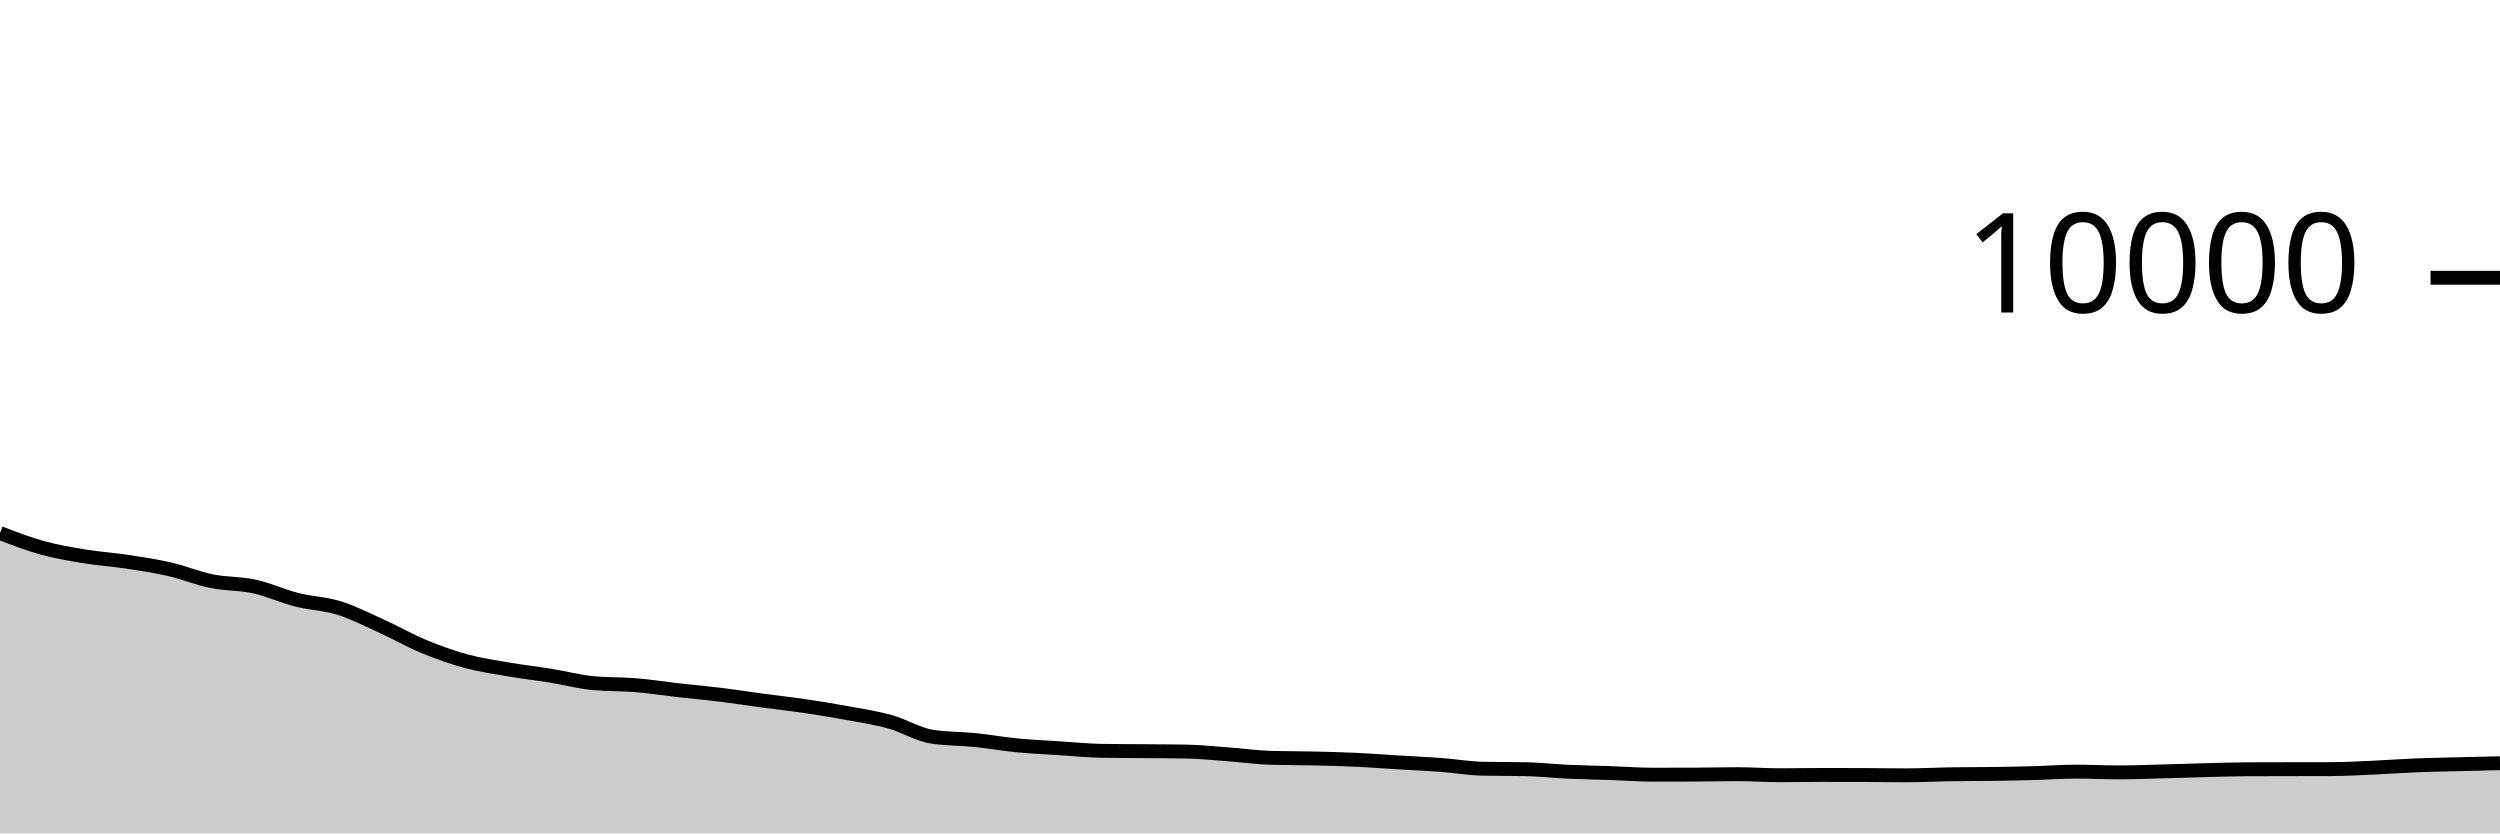
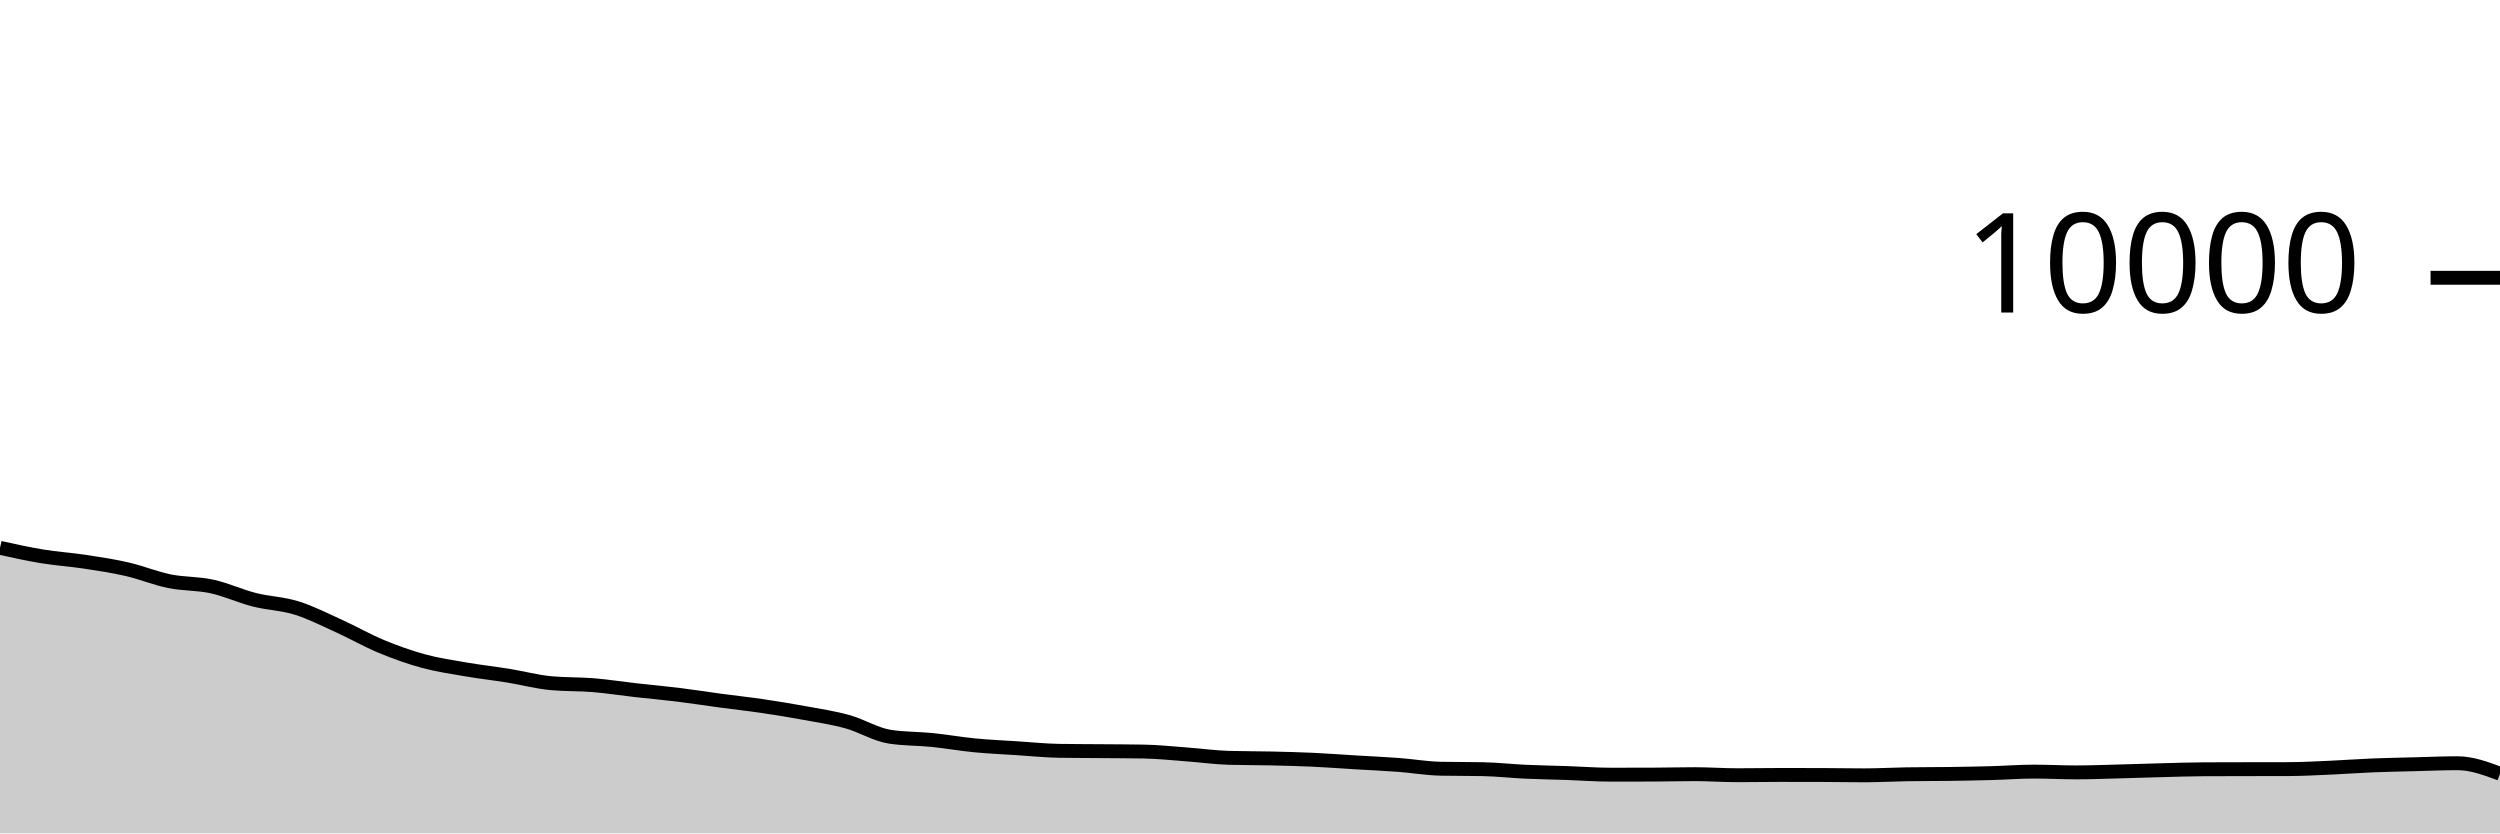
<svg xmlns="http://www.w3.org/2000/svg" viewBox="0 0 180 60">
  <g transform="translate(0,20)">
-     <path class="area" fill="rgba(0, 0, 0, 0.2)" d="M0,18.38C1.017,18.772,2.034,19.164,3.051,19.444C4.068,19.724,5.085,19.893,6.102,20.06C7.119,20.227,8.136,20.29,9.153,20.444C10.169,20.598,11.186,20.75,12.203,20.984C13.22,21.218,14.237,21.641,15.254,21.848C16.271,22.055,17.288,22.002,18.305,22.224C19.322,22.446,20.339,22.921,21.356,23.18C22.373,23.439,23.39,23.46,24.407,23.776C25.424,24.092,26.441,24.615,27.458,25.076C28.475,25.537,29.492,26.123,30.508,26.544C31.525,26.965,32.542,27.328,33.559,27.604C34.576,27.88,35.593,28.025,36.61,28.2C37.627,28.375,38.644,28.487,39.661,28.652C40.678,28.817,41.695,29.092,42.712,29.188C43.729,29.284,44.746,29.248,45.763,29.332C46.78,29.416,47.797,29.577,48.814,29.692C49.831,29.807,50.847,29.895,51.864,30.02C52.881,30.145,53.898,30.307,54.915,30.444C55.932,30.581,56.949,30.69,57.966,30.84C58.983,30.99,60,31.157,61.017,31.344C62.034,31.531,63.051,31.681,64.068,31.964C65.085,32.247,66.102,32.887,67.119,33.044C68.136,33.201,69.153,33.177,70.169,33.28C71.186,33.383,72.203,33.565,73.22,33.664C74.237,33.763,75.254,33.806,76.271,33.872C77.288,33.938,78.305,34.044,79.322,34.06C80.339,34.076,81.356,34.075,82.373,34.084C83.39,34.093,84.407,34.093,85.424,34.112C86.441,34.131,87.458,34.241,88.475,34.316C89.492,34.391,90.508,34.535,91.525,34.564C92.542,34.593,93.559,34.585,94.576,34.608C95.593,34.631,96.61,34.657,97.627,34.704C98.644,34.751,99.661,34.831,100.678,34.892C101.695,34.953,102.712,34.996,103.729,35.072C104.746,35.148,105.763,35.327,106.78,35.348C107.797,35.369,108.814,35.359,109.831,35.38C110.847,35.401,111.864,35.517,112.881,35.564C113.898,35.611,114.915,35.625,115.932,35.66C116.949,35.695,117.966,35.776,118.983,35.776C120,35.776,121.017,35.775,122.034,35.772C123.051,35.769,124.068,35.74,125.085,35.74C126.102,35.74,127.119,35.816,128.136,35.816C129.153,35.816,130.169,35.796,131.186,35.796C132.203,35.796,133.22,35.797,134.237,35.8C135.254,35.803,136.271,35.824,137.288,35.824C138.305,35.824,139.322,35.764,140.339,35.748C141.356,35.732,142.373,35.738,143.39,35.724C144.407,35.71,145.424,35.692,146.441,35.664C147.458,35.636,148.475,35.556,149.492,35.556C150.508,35.556,151.525,35.612,152.542,35.612C153.559,35.612,154.576,35.57,155.593,35.544C156.61,35.518,157.627,35.482,158.644,35.456C159.661,35.43,160.678,35.393,161.695,35.388C162.712,35.383,163.729,35.382,164.746,35.38C165.763,35.378,166.78,35.379,167.797,35.376C168.814,35.373,169.831,35.317,170.847,35.272C171.864,35.227,172.881,35.149,173.898,35.108C174.915,35.067,175.932,35.05,176.949,35.024C177.966,34.998,178.983,34.975,180,34.952L180,40C178.983,40,177.966,40,176.949,40C175.932,40,174.915,40,173.898,40C172.881,40,171.864,40,170.847,40C169.831,40,168.814,40,167.797,40C166.78,40,165.763,40,164.746,40C163.729,40,162.712,40,161.695,40C160.678,40,159.661,40,158.644,40C157.627,40,156.61,40,155.593,40C154.576,40,153.559,40,152.542,40C151.525,40,150.508,40,149.492,40C148.475,40,147.458,40,146.441,40C145.424,40,144.407,40,143.39,40C142.373,40,141.356,40,140.339,40C139.322,40,138.305,40,137.288,40C136.271,40,135.254,40,134.237,40C133.22,40,132.203,40,131.186,40C130.169,40,129.153,40,128.136,40C127.119,40,126.102,40,125.085,40C124.068,40,123.051,40,122.034,40C121.017,40,120,40,118.983,40C117.966,40,116.949,40,115.932,40C114.915,40,113.898,40,112.881,40C111.864,40,110.847,40,109.831,40C108.814,40,107.797,40,106.78,40C105.763,40,104.746,40,103.729,40C102.712,40,101.695,40,100.678,40C99.661,40,98.644,40,97.627,40C96.61,40,95.593,40,94.576,40C93.559,40,92.542,40,91.525,40C90.508,40,89.492,40,88.475,40C87.458,40,86.441,40,85.424,40C84.407,40,83.39,40,82.373,40C81.356,40,80.339,40,79.322,40C78.305,40,77.288,40,76.271,40C75.254,40,74.237,40,73.22,40C72.203,40,71.186,40,70.169,40C69.153,40,68.136,40,67.119,40C66.102,40,65.085,40,64.068,40C63.051,40,62.034,40,61.017,40C60,40,58.983,40,57.966,40C56.949,40,55.932,40,54.915,40C53.898,40,52.881,40,51.864,40C50.847,40,49.831,40,48.814,40C47.797,40,46.78,40,45.763,40C44.746,40,43.729,40,42.712,40C41.695,40,40.678,40,39.661,40C38.644,40,37.627,40,36.61,40C35.593,40,34.576,40,33.559,40C32.542,40,31.525,40,30.508,40C29.492,40,28.475,40,27.458,40C26.441,40,25.424,40,24.407,40C23.39,40,22.373,40,21.356,40C20.339,40,19.322,40,18.305,40C17.288,40,16.271,40,15.254,40C14.237,40,13.22,40,12.203,40C11.186,40,10.169,40,9.153,40C8.136,40,7.119,40,6.102,40C5.085,40,4.068,40,3.051,40C2.034,40,1.017,40,0,40Z" />
-     <path class="line" stroke="black" fill="none" d="M0,18.38C1.017,18.772,2.034,19.164,3.051,19.444C4.068,19.724,5.085,19.893,6.102,20.06C7.119,20.227,8.136,20.29,9.153,20.444C10.169,20.598,11.186,20.75,12.203,20.984C13.22,21.218,14.237,21.641,15.254,21.848C16.271,22.055,17.288,22.002,18.305,22.224C19.322,22.446,20.339,22.921,21.356,23.18C22.373,23.439,23.39,23.46,24.407,23.776C25.424,24.092,26.441,24.615,27.458,25.076C28.475,25.537,29.492,26.123,30.508,26.544C31.525,26.965,32.542,27.328,33.559,27.604C34.576,27.88,35.593,28.025,36.61,28.2C37.627,28.375,38.644,28.487,39.661,28.652C40.678,28.817,41.695,29.092,42.712,29.188C43.729,29.284,44.746,29.248,45.763,29.332C46.78,29.416,47.797,29.577,48.814,29.692C49.831,29.807,50.847,29.895,51.864,30.02C52.881,30.145,53.898,30.307,54.915,30.444C55.932,30.581,56.949,30.69,57.966,30.84C58.983,30.99,60,31.157,61.017,31.344C62.034,31.531,63.051,31.681,64.068,31.964C65.085,32.247,66.102,32.887,67.119,33.044C68.136,33.201,69.153,33.177,70.169,33.28C71.186,33.383,72.203,33.565,73.22,33.664C74.237,33.763,75.254,33.806,76.271,33.872C77.288,33.938,78.305,34.044,79.322,34.06C80.339,34.076,81.356,34.075,82.373,34.084C83.39,34.093,84.407,34.093,85.424,34.112C86.441,34.131,87.458,34.241,88.475,34.316C89.492,34.391,90.508,34.535,91.525,34.564C92.542,34.593,93.559,34.585,94.576,34.608C95.593,34.631,96.61,34.657,97.627,34.704C98.644,34.751,99.661,34.831,100.678,34.892C101.695,34.953,102.712,34.996,103.729,35.072C104.746,35.148,105.763,35.327,106.78,35.348C107.797,35.369,108.814,35.359,109.831,35.38C110.847,35.401,111.864,35.517,112.881,35.564C113.898,35.611,114.915,35.625,115.932,35.66C116.949,35.695,117.966,35.776,118.983,35.776C120,35.776,121.017,35.775,122.034,35.772C123.051,35.769,124.068,35.74,125.085,35.74C126.102,35.74,127.119,35.816,128.136,35.816C129.153,35.816,130.169,35.796,131.186,35.796C132.203,35.796,133.22,35.797,134.237,35.8C135.254,35.803,136.271,35.824,137.288,35.824C138.305,35.824,139.322,35.764,140.339,35.748C141.356,35.732,142.373,35.738,143.39,35.724C144.407,35.71,145.424,35.692,146.441,35.664C147.458,35.636,148.475,35.556,149.492,35.556C150.508,35.556,151.525,35.612,152.542,35.612C153.559,35.612,154.576,35.57,155.593,35.544C156.61,35.518,157.627,35.482,158.644,35.456C159.661,35.43,160.678,35.393,161.695,35.388C162.712,35.383,163.729,35.382,164.746,35.38C165.763,35.378,166.78,35.379,167.797,35.376C168.814,35.373,169.831,35.317,170.847,35.272C171.864,35.227,172.881,35.149,173.898,35.108C174.915,35.067,175.932,35.05,176.949,35.024C177.966,34.998,178.983,34.975,180,34.952" />
+     <path class="area" fill="rgba(0, 0, 0, 0.2)" d="M0,19.444C1.017,19.669,2.034,19.893,3.051,20.06C4.068,20.227,5.085,20.29,6.102,20.444C7.119,20.598,8.136,20.75,9.153,20.984C10.169,21.218,11.186,21.641,12.203,21.848C13.22,22.055,14.237,22.002,15.254,22.224C16.271,22.446,17.288,22.921,18.305,23.18C19.322,23.439,20.339,23.46,21.356,23.776C22.373,24.092,23.39,24.615,24.407,25.076C25.424,25.537,26.441,26.123,27.458,26.544C28.475,26.965,29.492,27.328,30.508,27.604C31.525,27.88,32.542,28.025,33.559,28.2C34.576,28.375,35.593,28.487,36.61,28.652C37.627,28.817,38.644,29.092,39.661,29.188C40.678,29.284,41.695,29.248,42.712,29.332C43.729,29.416,44.746,29.577,45.763,29.692C46.78,29.807,47.797,29.895,48.814,30.02C49.831,30.145,50.847,30.307,51.864,30.444C52.881,30.581,53.898,30.69,54.915,30.84C55.932,30.99,56.949,31.157,57.966,31.344C58.983,31.531,60,31.681,61.017,31.964C62.034,32.247,63.051,32.887,64.068,33.044C65.085,33.201,66.102,33.177,67.119,33.28C68.136,33.383,69.153,33.565,70.169,33.664C71.186,33.763,72.203,33.806,73.22,33.872C74.237,33.938,75.254,34.044,76.271,34.06C77.288,34.076,78.305,34.075,79.322,34.084C80.339,34.093,81.356,34.093,82.373,34.112C83.39,34.131,84.407,34.241,85.424,34.316C86.441,34.391,87.458,34.535,88.475,34.564C89.492,34.593,90.508,34.585,91.525,34.608C92.542,34.631,93.559,34.657,94.576,34.704C95.593,34.751,96.61,34.831,97.627,34.892C98.644,34.953,99.661,34.996,100.678,35.072C101.695,35.148,102.712,35.327,103.729,35.348C104.746,35.369,105.763,35.359,106.78,35.38C107.797,35.401,108.814,35.517,109.831,35.564C110.847,35.611,111.864,35.625,112.881,35.66C113.898,35.695,114.915,35.776,115.932,35.776C116.949,35.776,117.966,35.775,118.983,35.772C120,35.769,121.017,35.74,122.034,35.74C123.051,35.74,124.068,35.816,125.085,35.816C126.102,35.816,127.119,35.796,128.136,35.796C129.153,35.796,130.169,35.797,131.186,35.8C132.203,35.803,133.22,35.824,134.237,35.824C135.254,35.824,136.271,35.764,137.288,35.748C138.305,35.732,139.322,35.738,140.339,35.724C141.356,35.71,142.373,35.692,143.39,35.664C144.407,35.636,145.424,35.556,146.441,35.556C147.458,35.556,148.475,35.612,149.492,35.612C150.508,35.612,151.525,35.57,152.542,35.544C153.559,35.518,154.576,35.482,155.593,35.456C156.61,35.43,157.627,35.393,158.644,35.388C159.661,35.383,160.678,35.382,161.695,35.38C162.712,35.378,163.729,35.379,164.746,35.376C165.763,35.373,166.78,35.317,167.797,35.272C168.814,35.227,169.831,35.149,170.847,35.108C171.864,35.067,172.881,35.05,173.898,35.024C174.915,34.998,175.932,34.952,176.949,34.952C177.966,34.952,178.983,35.33,180,35.708L180,40C178.983,40,177.966,40,176.949,40C175.932,40,174.915,40,173.898,40C172.881,40,171.864,40,170.847,40C169.831,40,168.814,40,167.797,40C166.78,40,165.763,40,164.746,40C163.729,40,162.712,40,161.695,40C160.678,40,159.661,40,158.644,40C157.627,40,156.61,40,155.593,40C154.576,40,153.559,40,152.542,40C151.525,40,150.508,40,149.492,40C148.475,40,147.458,40,146.441,40C145.424,40,144.407,40,143.39,40C142.373,40,141.356,40,140.339,40C139.322,40,138.305,40,137.288,40C136.271,40,135.254,40,134.237,40C133.22,40,132.203,40,131.186,40C130.169,40,129.153,40,128.136,40C127.119,40,126.102,40,125.085,40C124.068,40,123.051,40,122.034,40C121.017,40,120,40,118.983,40C117.966,40,116.949,40,115.932,40C114.915,40,113.898,40,112.881,40C111.864,40,110.847,40,109.831,40C108.814,40,107.797,40,106.78,40C105.763,40,104.746,40,103.729,40C102.712,40,101.695,40,100.678,40C99.661,40,98.644,40,97.627,40C96.61,40,95.593,40,94.576,40C93.559,40,92.542,40,91.525,40C90.508,40,89.492,40,88.475,40C87.458,40,86.441,40,85.424,40C84.407,40,83.39,40,82.373,40C81.356,40,80.339,40,79.322,40C78.305,40,77.288,40,76.271,40C75.254,40,74.237,40,73.22,40C72.203,40,71.186,40,70.169,40C69.153,40,68.136,40,67.119,40C66.102,40,65.085,40,64.068,40C63.051,40,62.034,40,61.017,40C60,40,58.983,40,57.966,40C56.949,40,55.932,40,54.915,40C53.898,40,52.881,40,51.864,40C50.847,40,49.831,40,48.814,40C47.797,40,46.78,40,45.763,40C44.746,40,43.729,40,42.712,40C41.695,40,40.678,40,39.661,40C38.644,40,37.627,40,36.61,40C35.593,40,34.576,40,33.559,40C32.542,40,31.525,40,30.508,40C29.492,40,28.475,40,27.458,40C26.441,40,25.424,40,24.407,40C23.39,40,22.373,40,21.356,40C20.339,40,19.322,40,18.305,40C17.288,40,16.271,40,15.254,40C14.237,40,13.22,40,12.203,40C11.186,40,10.169,40,9.153,40C8.136,40,7.119,40,6.102,40C5.085,40,4.068,40,3.051,40C2.034,40,1.017,40,0,40Z" />
+     <path class="line" stroke="black" fill="none" d="M0,19.444C1.017,19.669,2.034,19.893,3.051,20.06C4.068,20.227,5.085,20.29,6.102,20.444C7.119,20.598,8.136,20.75,9.153,20.984C10.169,21.218,11.186,21.641,12.203,21.848C13.22,22.055,14.237,22.002,15.254,22.224C16.271,22.446,17.288,22.921,18.305,23.18C19.322,23.439,20.339,23.46,21.356,23.776C22.373,24.092,23.39,24.615,24.407,25.076C25.424,25.537,26.441,26.123,27.458,26.544C28.475,26.965,29.492,27.328,30.508,27.604C31.525,27.88,32.542,28.025,33.559,28.2C34.576,28.375,35.593,28.487,36.61,28.652C37.627,28.817,38.644,29.092,39.661,29.188C40.678,29.284,41.695,29.248,42.712,29.332C43.729,29.416,44.746,29.577,45.763,29.692C46.78,29.807,47.797,29.895,48.814,30.02C49.831,30.145,50.847,30.307,51.864,30.444C52.881,30.581,53.898,30.69,54.915,30.84C55.932,30.99,56.949,31.157,57.966,31.344C58.983,31.531,60,31.681,61.017,31.964C62.034,32.247,63.051,32.887,64.068,33.044C65.085,33.201,66.102,33.177,67.119,33.28C68.136,33.383,69.153,33.565,70.169,33.664C71.186,33.763,72.203,33.806,73.22,33.872C74.237,33.938,75.254,34.044,76.271,34.06C77.288,34.076,78.305,34.075,79.322,34.084C80.339,34.093,81.356,34.093,82.373,34.112C83.39,34.131,84.407,34.241,85.424,34.316C86.441,34.391,87.458,34.535,88.475,34.564C89.492,34.593,90.508,34.585,91.525,34.608C92.542,34.631,93.559,34.657,94.576,34.704C95.593,34.751,96.61,34.831,97.627,34.892C98.644,34.953,99.661,34.996,100.678,35.072C101.695,35.148,102.712,35.327,103.729,35.348C104.746,35.369,105.763,35.359,106.78,35.38C107.797,35.401,108.814,35.517,109.831,35.564C110.847,35.611,111.864,35.625,112.881,35.66C113.898,35.695,114.915,35.776,115.932,35.776C116.949,35.776,117.966,35.775,118.983,35.772C120,35.769,121.017,35.74,122.034,35.74C123.051,35.74,124.068,35.816,125.085,35.816C126.102,35.816,127.119,35.796,128.136,35.796C129.153,35.796,130.169,35.797,131.186,35.8C132.203,35.803,133.22,35.824,134.237,35.824C135.254,35.824,136.271,35.764,137.288,35.748C138.305,35.732,139.322,35.738,140.339,35.724C141.356,35.71,142.373,35.692,143.39,35.664C144.407,35.636,145.424,35.556,146.441,35.556C147.458,35.556,148.475,35.612,149.492,35.612C150.508,35.612,151.525,35.57,152.542,35.544C153.559,35.518,154.576,35.482,155.593,35.456C156.61,35.43,157.627,35.393,158.644,35.388C159.661,35.383,160.678,35.382,161.695,35.38C162.712,35.378,163.729,35.379,164.746,35.376C165.763,35.373,166.78,35.317,167.797,35.272C168.814,35.227,169.831,35.149,170.847,35.108C171.864,35.067,172.881,35.05,173.898,35.024C174.915,34.998,175.932,34.952,176.949,34.952C177.966,34.952,178.983,35.33,180,35.708" />
    <path class="axis-ceiling" stroke-width="1" stroke="black" fill="none" d="M175,0L180,0" />
    <text class="axis-ceiling-label" font-family="sans-serif" text-anchor="end" font-size="10px" x="170" y="2.5">10000</text>
  </g>
</svg>
